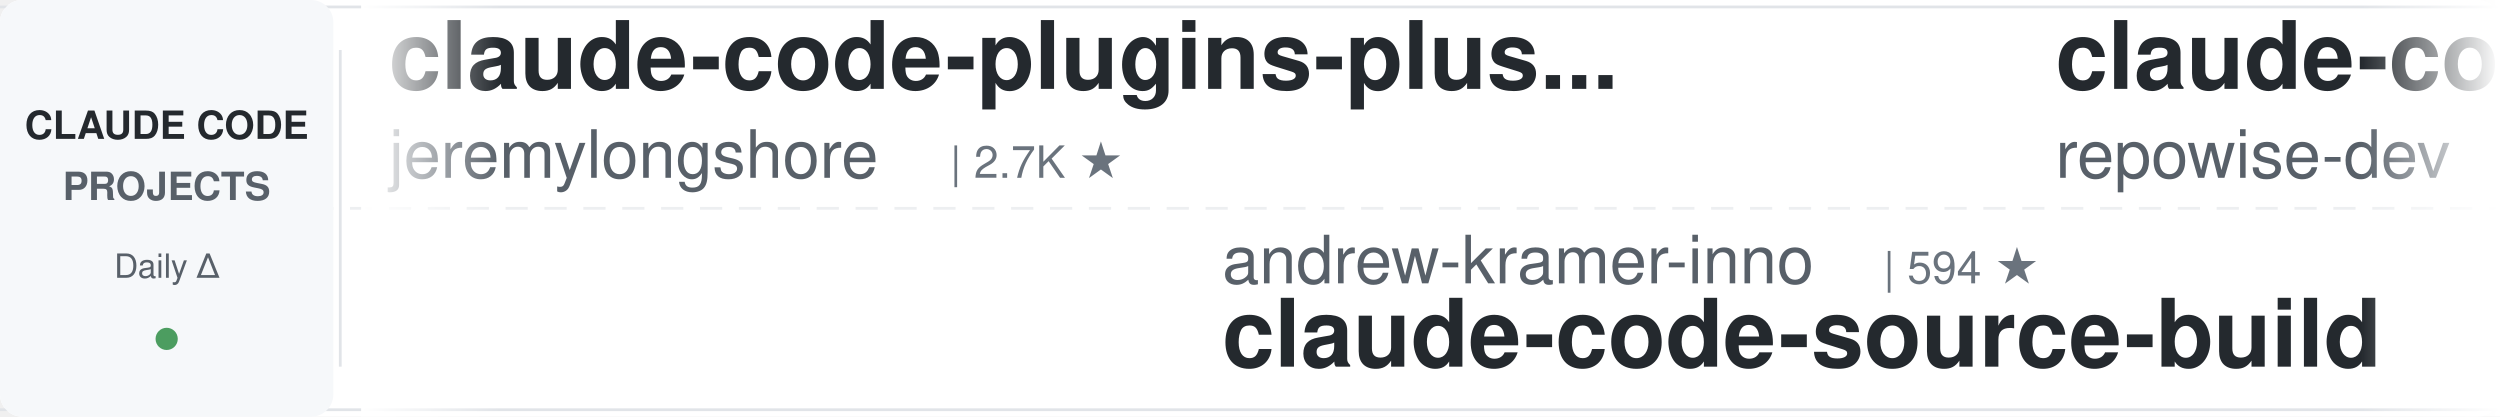
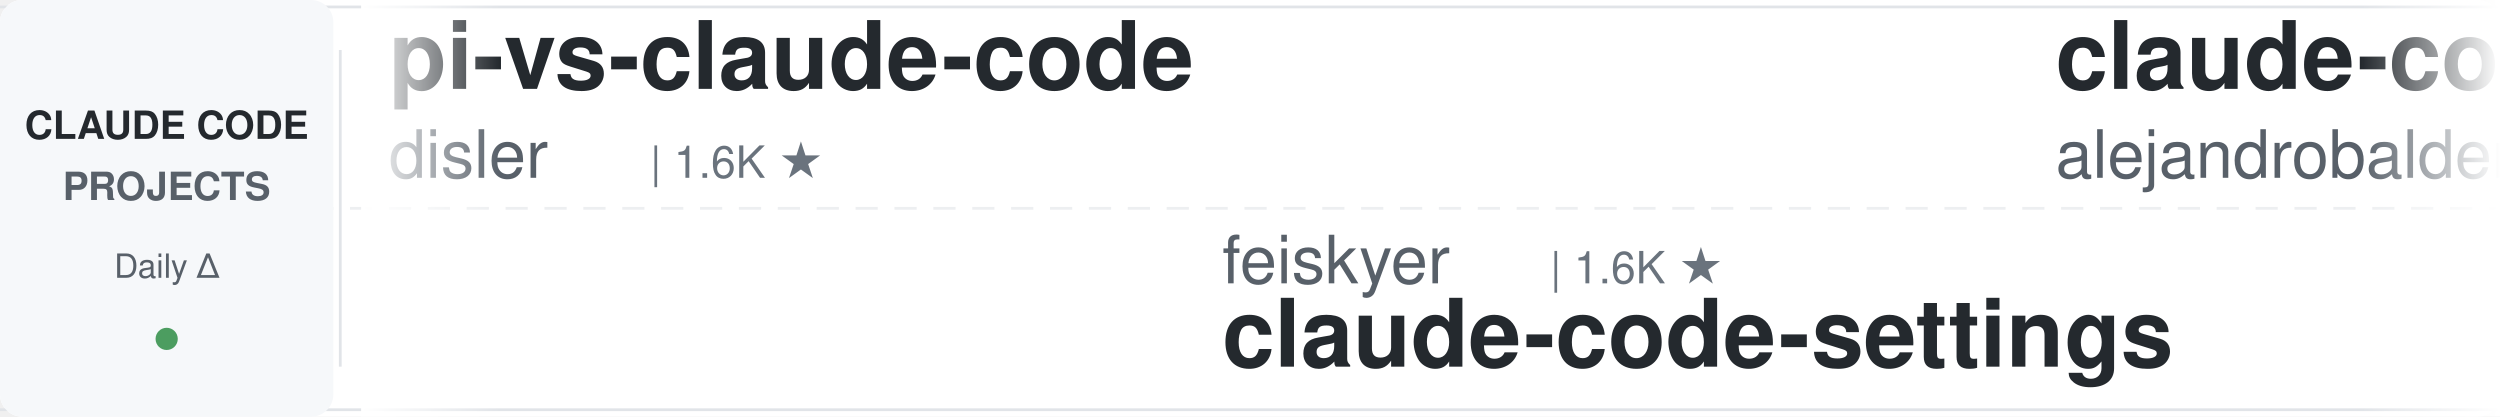
<svg xmlns="http://www.w3.org/2000/svg" width="900" height="150">
  <defs>
    <linearGradient id="leftFade" x1="0%" y1="0%" x2="100%" y2="0%">
      <stop offset="0%" style="stop-color:#ffffff;stop-opacity:1" />
      <stop offset="100%" style="stop-color:#ffffff;stop-opacity:0" />
    </linearGradient>
    <linearGradient id="rightFade" x1="0%" y1="0%" x2="100%" y2="0%">
      <stop offset="0%" style="stop-color:#ffffff;stop-opacity:0" />
      <stop offset="100%" style="stop-color:#ffffff;stop-opacity:1" />
    </linearGradient>
  </defs>
  <rect width="900" height="150" fill="#ffffff" rx="8" />
  <rect x="0" y="2" width="900" height="1" fill="#e1e4e8" />
  <rect x="0" y="147" width="900" height="1" fill="#e1e4e8" />
  <line x1="0" y1="75" x2="900" y2="75" stroke="#e1e4e8" stroke-width="1" stroke-dasharray="8 6" opacity="0.6" />
  <rect x="0" y="0" width="120" height="150" fill="#f6f8fa" rx="8" />
  <text x="60" y="50" font-family="-apple-system, BlinkMacSystemFont, 'Segoe UI', Helvetica, Arial, sans-serif" font-size="14" font-weight="600" fill="#24292e" text-anchor="middle">CLAUDE CODE</text>
  <text x="60" y="72" font-family="-apple-system, BlinkMacSystemFont, 'Segoe UI', Helvetica, Arial, sans-serif" font-size="14" font-weight="600" fill="#586069" text-anchor="middle">PROJECTS</text>
  <text x="60" y="100" font-family="-apple-system, BlinkMacSystemFont, 'Segoe UI', Helvetica, Arial, sans-serif" font-size="12" font-weight="500" fill="#586069" text-anchor="middle">Daily Δ</text>
  <circle cx="60" cy="122" r="4" fill="#22863a" opacity="0.8" />
  <rect x="122" y="18" width="1" height="114" fill="#e1e4e8" />
  <clipPath id="tickerClip">
    <rect x="130" y="0" width="770" height="150" />
  </clipPath>
  <g clip-path="url(#tickerClip)">
    <g id="tickerItems">
      <animateTransform attributeName="transform" attributeType="XML" type="translate" from="0 0" to="-3000 0" dur="54s" repeatCount="indefinite" />
      <g transform="translate(0, 0)">
-         <text x="140" y="32" font-family="-apple-system, BlinkMacSystemFont, 'Segoe UI', Helvetica, Arial, sans-serif" font-size="34" font-weight="600" fill="#24292e">claude-code-plugins-plus...</text>
-         <text x="140" y="64" font-family="-apple-system, BlinkMacSystemFont, 'Segoe UI', Helvetica, Arial, sans-serif" font-size="24" font-weight="400" fill="#586069">jeremylongshore</text>
-         <text x="342" y="64" font-family="-apple-system, BlinkMacSystemFont, 'Segoe UI', Helvetica, Arial, sans-serif" font-size="16" font-weight="500" fill="#6a737d">| 2.7K ★</text>
+         <text x="140" y="32" font-family="-apple-system, BlinkMacSystemFont, 'Segoe UI', Helvetica, Arial, sans-serif" font-size="34" font-weight="600" fill="#24292e">pi-vs-claude-code</text>
+         <text x="140" y="64" font-family="-apple-system, BlinkMacSystemFont, 'Segoe UI', Helvetica, Arial, sans-serif" font-size="24" font-weight="400" fill="#586069">disler</text>
+         <text x="234" y="64" font-family="-apple-system, BlinkMacSystemFont, 'Segoe UI', Helvetica, Arial, sans-serif" font-size="16" font-weight="500" fill="#6a737d">| 1.6K ★</text>
      </g>
      <g transform="translate(300, 0)">
-         <text x="140" y="102" font-family="-apple-system, BlinkMacSystemFont, 'Segoe UI', Helvetica, Arial, sans-serif" font-size="24" font-weight="400" fill="#586069">andrew-kramer-inno</text>
-         <text x="378" y="102" font-family="-apple-system, BlinkMacSystemFont, 'Segoe UI', Helvetica, Arial, sans-serif" font-size="16" font-weight="500" fill="#6a737d">| 594 ★</text>
-         <text x="140" y="132" font-family="-apple-system, BlinkMacSystemFont, 'Segoe UI', Helvetica, Arial, sans-serif" font-size="34" font-weight="600" fill="#24292e">claude-code-source-build</text>
-       </g>
-       <g transform="translate(600, 0)">
-         <text x="140" y="32" font-family="-apple-system, BlinkMacSystemFont, 'Segoe UI', Helvetica, Arial, sans-serif" font-size="34" font-weight="600" fill="#24292e">claude-code-prompts</text>
-         <text x="140" y="64" font-family="-apple-system, BlinkMacSystemFont, 'Segoe UI', Helvetica, Arial, sans-serif" font-size="24" font-weight="400" fill="#586069">repowise-dev</text>
-         <text x="306" y="64" font-family="-apple-system, BlinkMacSystemFont, 'Segoe UI', Helvetica, Arial, sans-serif" font-size="16" font-weight="500" fill="#6a737d">| 1.2K ★</text>
-       </g>
-       <g transform="translate(900, 0)">
        <text x="140" y="102" font-family="-apple-system, BlinkMacSystemFont, 'Segoe UI', Helvetica, Arial, sans-serif" font-size="24" font-weight="400" fill="#586069">feiskyer</text>
        <text x="258" y="102" font-family="-apple-system, BlinkMacSystemFont, 'Segoe UI', Helvetica, Arial, sans-serif" font-size="16" font-weight="500" fill="#6a737d">| 1.6K ★</text>
        <text x="140" y="132" font-family="-apple-system, BlinkMacSystemFont, 'Segoe UI', Helvetica, Arial, sans-serif" font-size="34" font-weight="600" fill="#24292e">claude-code-settings</text>
      </g>
+       <g transform="translate(600, 0)">
+         <text x="140" y="32" font-family="-apple-system, BlinkMacSystemFont, 'Segoe UI', Helvetica, Arial, sans-serif" font-size="34" font-weight="600" fill="#24292e">claude-code-from-source</text>
+         <text x="140" y="64" font-family="-apple-system, BlinkMacSystemFont, 'Segoe UI', Helvetica, Arial, sans-serif" font-size="24" font-weight="400" fill="#586069">alejandrobalderas</text>
+         <text x="366" y="64" font-family="-apple-system, BlinkMacSystemFont, 'Segoe UI', Helvetica, Arial, sans-serif" font-size="16" font-weight="500" fill="#6a737d">| 2.8K ★</text>
+       </g>
+       <g transform="translate(900, 0)">
+         <text x="140" y="102" font-family="-apple-system, BlinkMacSystemFont, 'Segoe UI', Helvetica, Arial, sans-serif" font-size="24" font-weight="400" fill="#586069">RichardAtCT</text>
+         <text x="294" y="102" font-family="-apple-system, BlinkMacSystemFont, 'Segoe UI', Helvetica, Arial, sans-serif" font-size="16" font-weight="500" fill="#6a737d">| 2.8K ★</text>
+         <text x="140" y="132" font-family="-apple-system, BlinkMacSystemFont, 'Segoe UI', Helvetica, Arial, sans-serif" font-size="34" font-weight="600" fill="#24292e">claude-code-telegram</text>
+       </g>
      <g transform="translate(1200, 0)">
-         <text x="140" y="32" font-family="-apple-system, BlinkMacSystemFont, 'Segoe UI', Helvetica, Arial, sans-serif" font-size="34" font-weight="600" fill="#24292e">claude-code-cli</text>
-         <text x="140" y="64" font-family="-apple-system, BlinkMacSystemFont, 'Segoe UI', Helvetica, Arial, sans-serif" font-size="24" font-weight="400" fill="#586069">huangserva</text>
-         <text x="282" y="64" font-family="-apple-system, BlinkMacSystemFont, 'Segoe UI', Helvetica, Arial, sans-serif" font-size="16" font-weight="500" fill="#6a737d">| 623 ★</text>
+         <text x="140" y="32" font-family="-apple-system, BlinkMacSystemFont, 'Segoe UI', Helvetica, Arial, sans-serif" font-size="34" font-weight="600" fill="#24292e">system_prompts_leaks</text>
+         <text x="140" y="64" font-family="-apple-system, BlinkMacSystemFont, 'Segoe UI', Helvetica, Arial, sans-serif" font-size="24" font-weight="400" fill="#586069">asgeirtj</text>
+         <text x="258" y="64" font-family="-apple-system, BlinkMacSystemFont, 'Segoe UI', Helvetica, Arial, sans-serif" font-size="16" font-weight="500" fill="#6a737d">| 63.5K ★</text>
      </g>
      <g transform="translate(1500, 0)">
-         <text x="140" y="102" font-family="-apple-system, BlinkMacSystemFont, 'Segoe UI', Helvetica, Arial, sans-serif" font-size="24" font-weight="400" fill="#586069">affaan-m</text>
-         <text x="258" y="102" font-family="-apple-system, BlinkMacSystemFont, 'Segoe UI', Helvetica, Arial, sans-serif" font-size="16" font-weight="500" fill="#6a737d">| 242.9K ★</text>
-         <text x="140" y="132" font-family="-apple-system, BlinkMacSystemFont, 'Segoe UI', Helvetica, Arial, sans-serif" font-size="34" font-weight="600" fill="#24292e">ECC</text>
+         <text x="140" y="102" font-family="-apple-system, BlinkMacSystemFont, 'Segoe UI', Helvetica, Arial, sans-serif" font-size="24" font-weight="400" fill="#586069">fuergaosi233</text>
+         <text x="306" y="102" font-family="-apple-system, BlinkMacSystemFont, 'Segoe UI', Helvetica, Arial, sans-serif" font-size="16" font-weight="500" fill="#6a737d">| 2.8K ★</text>
+         <text x="140" y="132" font-family="-apple-system, BlinkMacSystemFont, 'Segoe UI', Helvetica, Arial, sans-serif" font-size="34" font-weight="600" fill="#24292e">claude-code-proxy</text>
      </g>
      <g transform="translate(1800, 0)">
-         <text x="140" y="32" font-family="-apple-system, BlinkMacSystemFont, 'Segoe UI', Helvetica, Arial, sans-serif" font-size="34" font-weight="600" fill="#24292e">my-claude-code-setup</text>
-         <text x="140" y="64" font-family="-apple-system, BlinkMacSystemFont, 'Segoe UI', Helvetica, Arial, sans-serif" font-size="24" font-weight="400" fill="#586069">centminmod</text>
-         <text x="282" y="64" font-family="-apple-system, BlinkMacSystemFont, 'Segoe UI', Helvetica, Arial, sans-serif" font-size="16" font-weight="500" fill="#6a737d">| 2.6K ★</text>
+         <text x="140" y="32" font-family="-apple-system, BlinkMacSystemFont, 'Segoe UI', Helvetica, Arial, sans-serif" font-size="34" font-weight="600" fill="#24292e">andrej-karpathy-skills</text>
+         <text x="140" y="64" font-family="-apple-system, BlinkMacSystemFont, 'Segoe UI', Helvetica, Arial, sans-serif" font-size="24" font-weight="400" fill="#586069">multica-ai</text>
+         <text x="282" y="64" font-family="-apple-system, BlinkMacSystemFont, 'Segoe UI', Helvetica, Arial, sans-serif" font-size="16" font-weight="500" fill="#6a737d">| 206.5K ★</text>
      </g>
      <g transform="translate(2100, 0)">
-         <text x="140" y="102" font-family="-apple-system, BlinkMacSystemFont, 'Segoe UI', Helvetica, Arial, sans-serif" font-size="24" font-weight="400" fill="#586069">krusemediallc</text>
-         <text x="318" y="102" font-family="-apple-system, BlinkMacSystemFont, 'Segoe UI', Helvetica, Arial, sans-serif" font-size="16" font-weight="500" fill="#6a737d">| 1.4K ★</text>
-         <text x="140" y="132" font-family="-apple-system, BlinkMacSystemFont, 'Segoe UI', Helvetica, Arial, sans-serif" font-size="34" font-weight="600" fill="#24292e">arcads-claude-code</text>
+         <text x="140" y="102" font-family="-apple-system, BlinkMacSystemFont, 'Segoe UI', Helvetica, Arial, sans-serif" font-size="24" font-weight="400" fill="#586069">repowise-dev</text>
+         <text x="306" y="102" font-family="-apple-system, BlinkMacSystemFont, 'Segoe UI', Helvetica, Arial, sans-serif" font-size="16" font-weight="500" fill="#6a737d">| 1.2K ★</text>
+         <text x="140" y="132" font-family="-apple-system, BlinkMacSystemFont, 'Segoe UI', Helvetica, Arial, sans-serif" font-size="34" font-weight="600" fill="#24292e">claude-code-prompts</text>
      </g>
      <g transform="translate(2400, 0)">
-         <text x="140" y="32" font-family="-apple-system, BlinkMacSystemFont, 'Segoe UI', Helvetica, Arial, sans-serif" font-size="34" font-weight="600" fill="#24292e">claude-code-my-workflow</text>
-         <text x="140" y="64" font-family="-apple-system, BlinkMacSystemFont, 'Segoe UI', Helvetica, Arial, sans-serif" font-size="24" font-weight="400" fill="#586069">pedrohcgs</text>
-         <text x="270" y="64" font-family="-apple-system, BlinkMacSystemFont, 'Segoe UI', Helvetica, Arial, sans-serif" font-size="16" font-weight="500" fill="#6a737d">| 1.5K ★</text>
+         <text x="140" y="32" font-family="-apple-system, BlinkMacSystemFont, 'Segoe UI', Helvetica, Arial, sans-serif" font-size="34" font-weight="600" fill="#24292e">arcads-claude-code</text>
+         <text x="140" y="64" font-family="-apple-system, BlinkMacSystemFont, 'Segoe UI', Helvetica, Arial, sans-serif" font-size="24" font-weight="400" fill="#586069">krusemediallc</text>
+         <text x="318" y="64" font-family="-apple-system, BlinkMacSystemFont, 'Segoe UI', Helvetica, Arial, sans-serif" font-size="16" font-weight="500" fill="#6a737d">| 1.4K ★</text>
      </g>
      <g transform="translate(2700, 0)">
-         <text x="140" y="102" font-family="-apple-system, BlinkMacSystemFont, 'Segoe UI', Helvetica, Arial, sans-serif" font-size="24" font-weight="400" fill="#586069">darcyegb</text>
-         <text x="258" y="102" font-family="-apple-system, BlinkMacSystemFont, 'Segoe UI', Helvetica, Arial, sans-serif" font-size="16" font-weight="500" fill="#6a737d">| 760 ★</text>
-         <text x="140" y="132" font-family="-apple-system, BlinkMacSystemFont, 'Segoe UI', Helvetica, Arial, sans-serif" font-size="34" font-weight="600" fill="#24292e">ClaudeCodeAgents</text>
+         <text x="140" y="102" font-family="-apple-system, BlinkMacSystemFont, 'Segoe UI', Helvetica, Arial, sans-serif" font-size="24" font-weight="400" fill="#586069">centminmod</text>
+         <text x="282" y="102" font-family="-apple-system, BlinkMacSystemFont, 'Segoe UI', Helvetica, Arial, sans-serif" font-size="16" font-weight="500" fill="#6a737d">| 2.6K ★</text>
+         <text x="140" y="132" font-family="-apple-system, BlinkMacSystemFont, 'Segoe UI', Helvetica, Arial, sans-serif" font-size="34" font-weight="600" fill="#24292e">my-claude-code-setup</text>
      </g>
      <g transform="translate(3000, 0)">
-         <text x="140" y="32" font-family="-apple-system, BlinkMacSystemFont, 'Segoe UI', Helvetica, Arial, sans-serif" font-size="34" font-weight="600" fill="#24292e">claude-code-plugins-plus...</text>
-         <text x="140" y="64" font-family="-apple-system, BlinkMacSystemFont, 'Segoe UI', Helvetica, Arial, sans-serif" font-size="24" font-weight="400" fill="#586069">jeremylongshore</text>
-         <text x="342" y="64" font-family="-apple-system, BlinkMacSystemFont, 'Segoe UI', Helvetica, Arial, sans-serif" font-size="16" font-weight="500" fill="#6a737d">| 2.7K ★</text>
+         <text x="140" y="32" font-family="-apple-system, BlinkMacSystemFont, 'Segoe UI', Helvetica, Arial, sans-serif" font-size="34" font-weight="600" fill="#24292e">pi-vs-claude-code</text>
+         <text x="140" y="64" font-family="-apple-system, BlinkMacSystemFont, 'Segoe UI', Helvetica, Arial, sans-serif" font-size="24" font-weight="400" fill="#586069">disler</text>
+         <text x="234" y="64" font-family="-apple-system, BlinkMacSystemFont, 'Segoe UI', Helvetica, Arial, sans-serif" font-size="16" font-weight="500" fill="#6a737d">| 1.6K ★</text>
      </g>
      <g transform="translate(3300, 0)">
-         <text x="140" y="102" font-family="-apple-system, BlinkMacSystemFont, 'Segoe UI', Helvetica, Arial, sans-serif" font-size="24" font-weight="400" fill="#586069">andrew-kramer-inno</text>
-         <text x="378" y="102" font-family="-apple-system, BlinkMacSystemFont, 'Segoe UI', Helvetica, Arial, sans-serif" font-size="16" font-weight="500" fill="#6a737d">| 594 ★</text>
-         <text x="140" y="132" font-family="-apple-system, BlinkMacSystemFont, 'Segoe UI', Helvetica, Arial, sans-serif" font-size="34" font-weight="600" fill="#24292e">claude-code-source-build</text>
-       </g>
-       <g transform="translate(3600, 0)">
-         <text x="140" y="32" font-family="-apple-system, BlinkMacSystemFont, 'Segoe UI', Helvetica, Arial, sans-serif" font-size="34" font-weight="600" fill="#24292e">claude-code-prompts</text>
-         <text x="140" y="64" font-family="-apple-system, BlinkMacSystemFont, 'Segoe UI', Helvetica, Arial, sans-serif" font-size="24" font-weight="400" fill="#586069">repowise-dev</text>
-         <text x="306" y="64" font-family="-apple-system, BlinkMacSystemFont, 'Segoe UI', Helvetica, Arial, sans-serif" font-size="16" font-weight="500" fill="#6a737d">| 1.2K ★</text>
-       </g>
-       <g transform="translate(3900, 0)">
        <text x="140" y="102" font-family="-apple-system, BlinkMacSystemFont, 'Segoe UI', Helvetica, Arial, sans-serif" font-size="24" font-weight="400" fill="#586069">feiskyer</text>
        <text x="258" y="102" font-family="-apple-system, BlinkMacSystemFont, 'Segoe UI', Helvetica, Arial, sans-serif" font-size="16" font-weight="500" fill="#6a737d">| 1.6K ★</text>
        <text x="140" y="132" font-family="-apple-system, BlinkMacSystemFont, 'Segoe UI', Helvetica, Arial, sans-serif" font-size="34" font-weight="600" fill="#24292e">claude-code-settings</text>
+       </g>
+       <g transform="translate(3600, 0)">
+         <text x="140" y="32" font-family="-apple-system, BlinkMacSystemFont, 'Segoe UI', Helvetica, Arial, sans-serif" font-size="34" font-weight="600" fill="#24292e">claude-code-from-source</text>
+         <text x="140" y="64" font-family="-apple-system, BlinkMacSystemFont, 'Segoe UI', Helvetica, Arial, sans-serif" font-size="24" font-weight="400" fill="#586069">alejandrobalderas</text>
+         <text x="366" y="64" font-family="-apple-system, BlinkMacSystemFont, 'Segoe UI', Helvetica, Arial, sans-serif" font-size="16" font-weight="500" fill="#6a737d">| 2.8K ★</text>
+       </g>
+       <g transform="translate(3900, 0)">
+         <text x="140" y="102" font-family="-apple-system, BlinkMacSystemFont, 'Segoe UI', Helvetica, Arial, sans-serif" font-size="24" font-weight="400" fill="#586069">RichardAtCT</text>
+         <text x="294" y="102" font-family="-apple-system, BlinkMacSystemFont, 'Segoe UI', Helvetica, Arial, sans-serif" font-size="16" font-weight="500" fill="#6a737d">| 2.8K ★</text>
+         <text x="140" y="132" font-family="-apple-system, BlinkMacSystemFont, 'Segoe UI', Helvetica, Arial, sans-serif" font-size="34" font-weight="600" fill="#24292e">claude-code-telegram</text>
      </g>
    </g>
  </g>
  <rect x="130" y="0" width="50" height="150" fill="url(#leftFade)" />
  <rect x="850" y="0" width="50" height="150" fill="url(#rightFade)" />
</svg>
